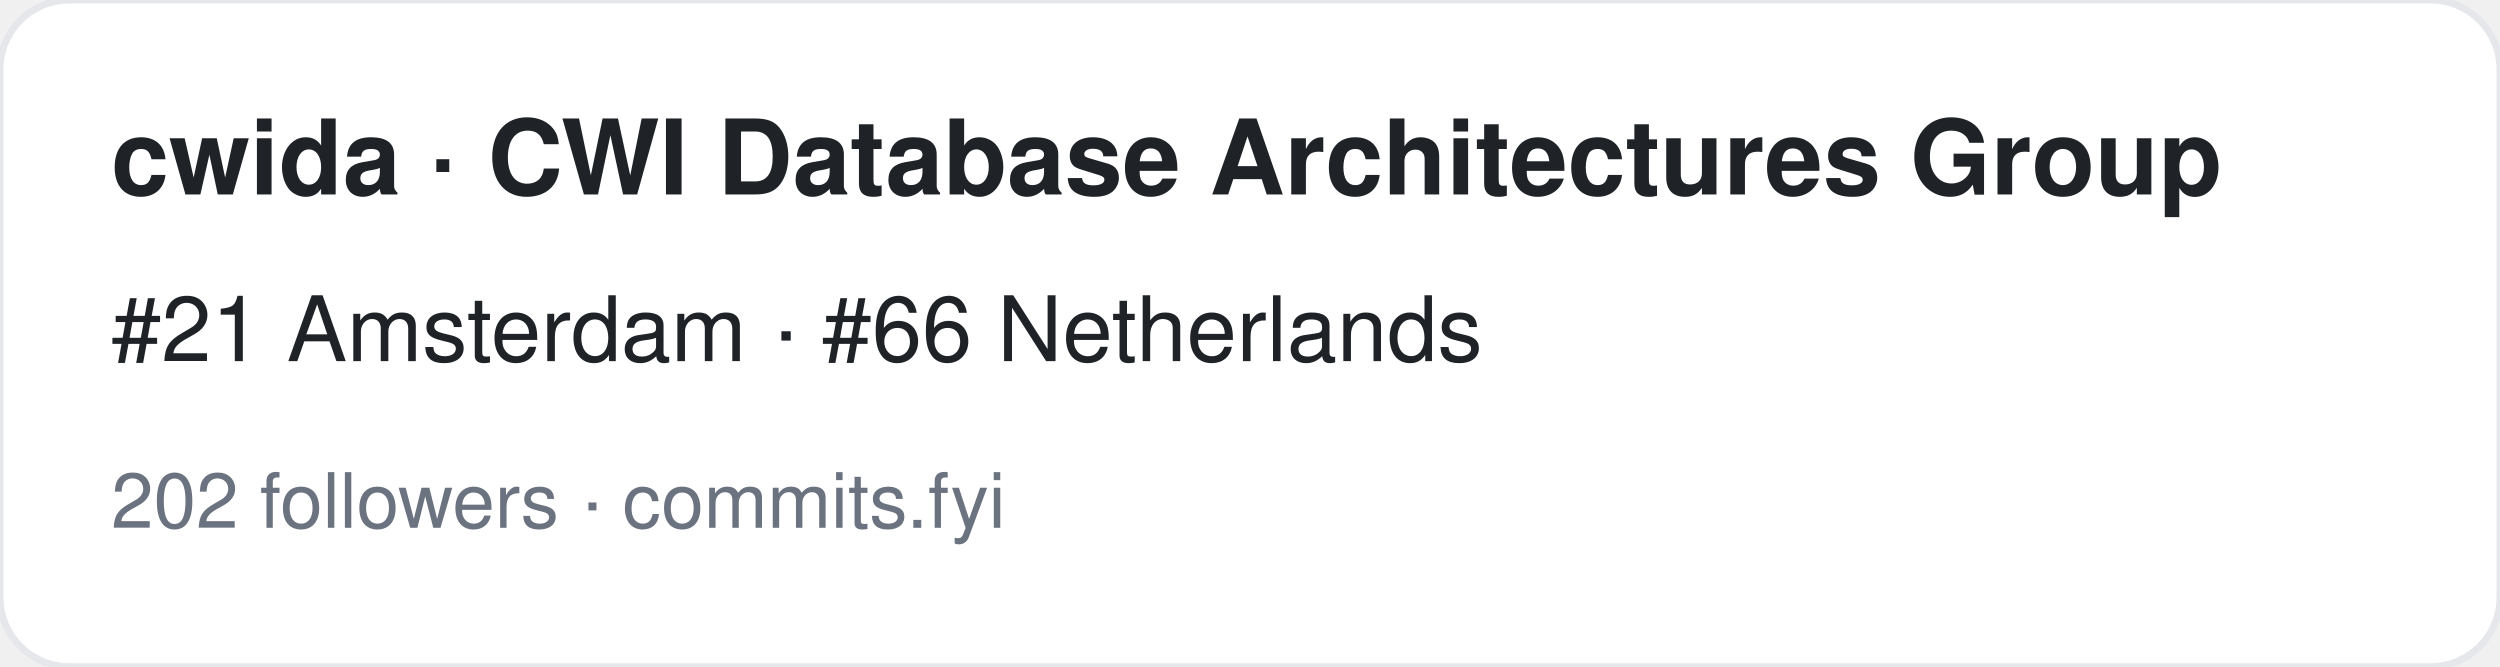
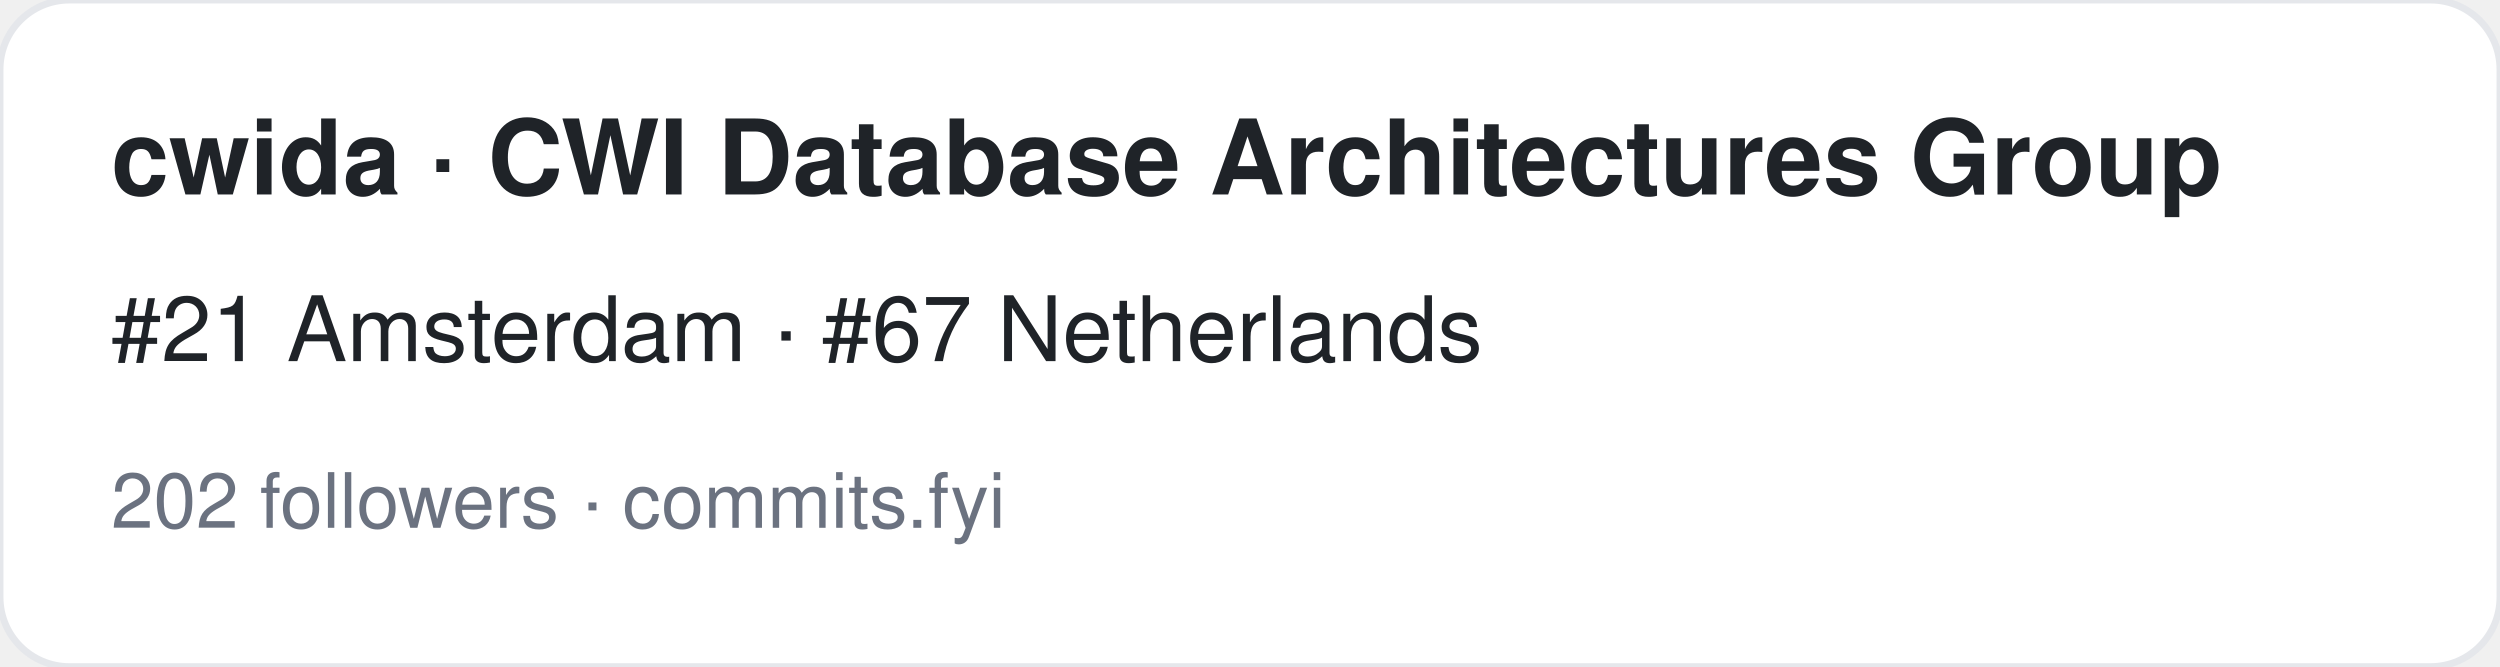
<svg xmlns="http://www.w3.org/2000/svg" width="360" height="96" viewBox="0 0 360 96" font-family="-apple-system,BlinkMacSystemFont,Segoe UI,Helvetica,Arial,sans-serif">
  <rect width="360" height="96" rx="10" fill="#ffffff" stroke="#e5e7eb" />
  <text x="16" y="28" font-size="15" font-weight="700" fill="#1f2328">cwida · CWI Database Architectures Group</text>
-   <text x="16" y="52" font-size="13" fill="#1f2328">#21 Amsterdam · #66 Netherlands</text>
+   <text x="16" y="52" font-size="13" fill="#1f2328">#21 Amsterdam · #67 Netherlands</text>
  <text x="16" y="76" font-size="11" fill="#6b7280">202 followers · commits.fyi</text>
</svg>
